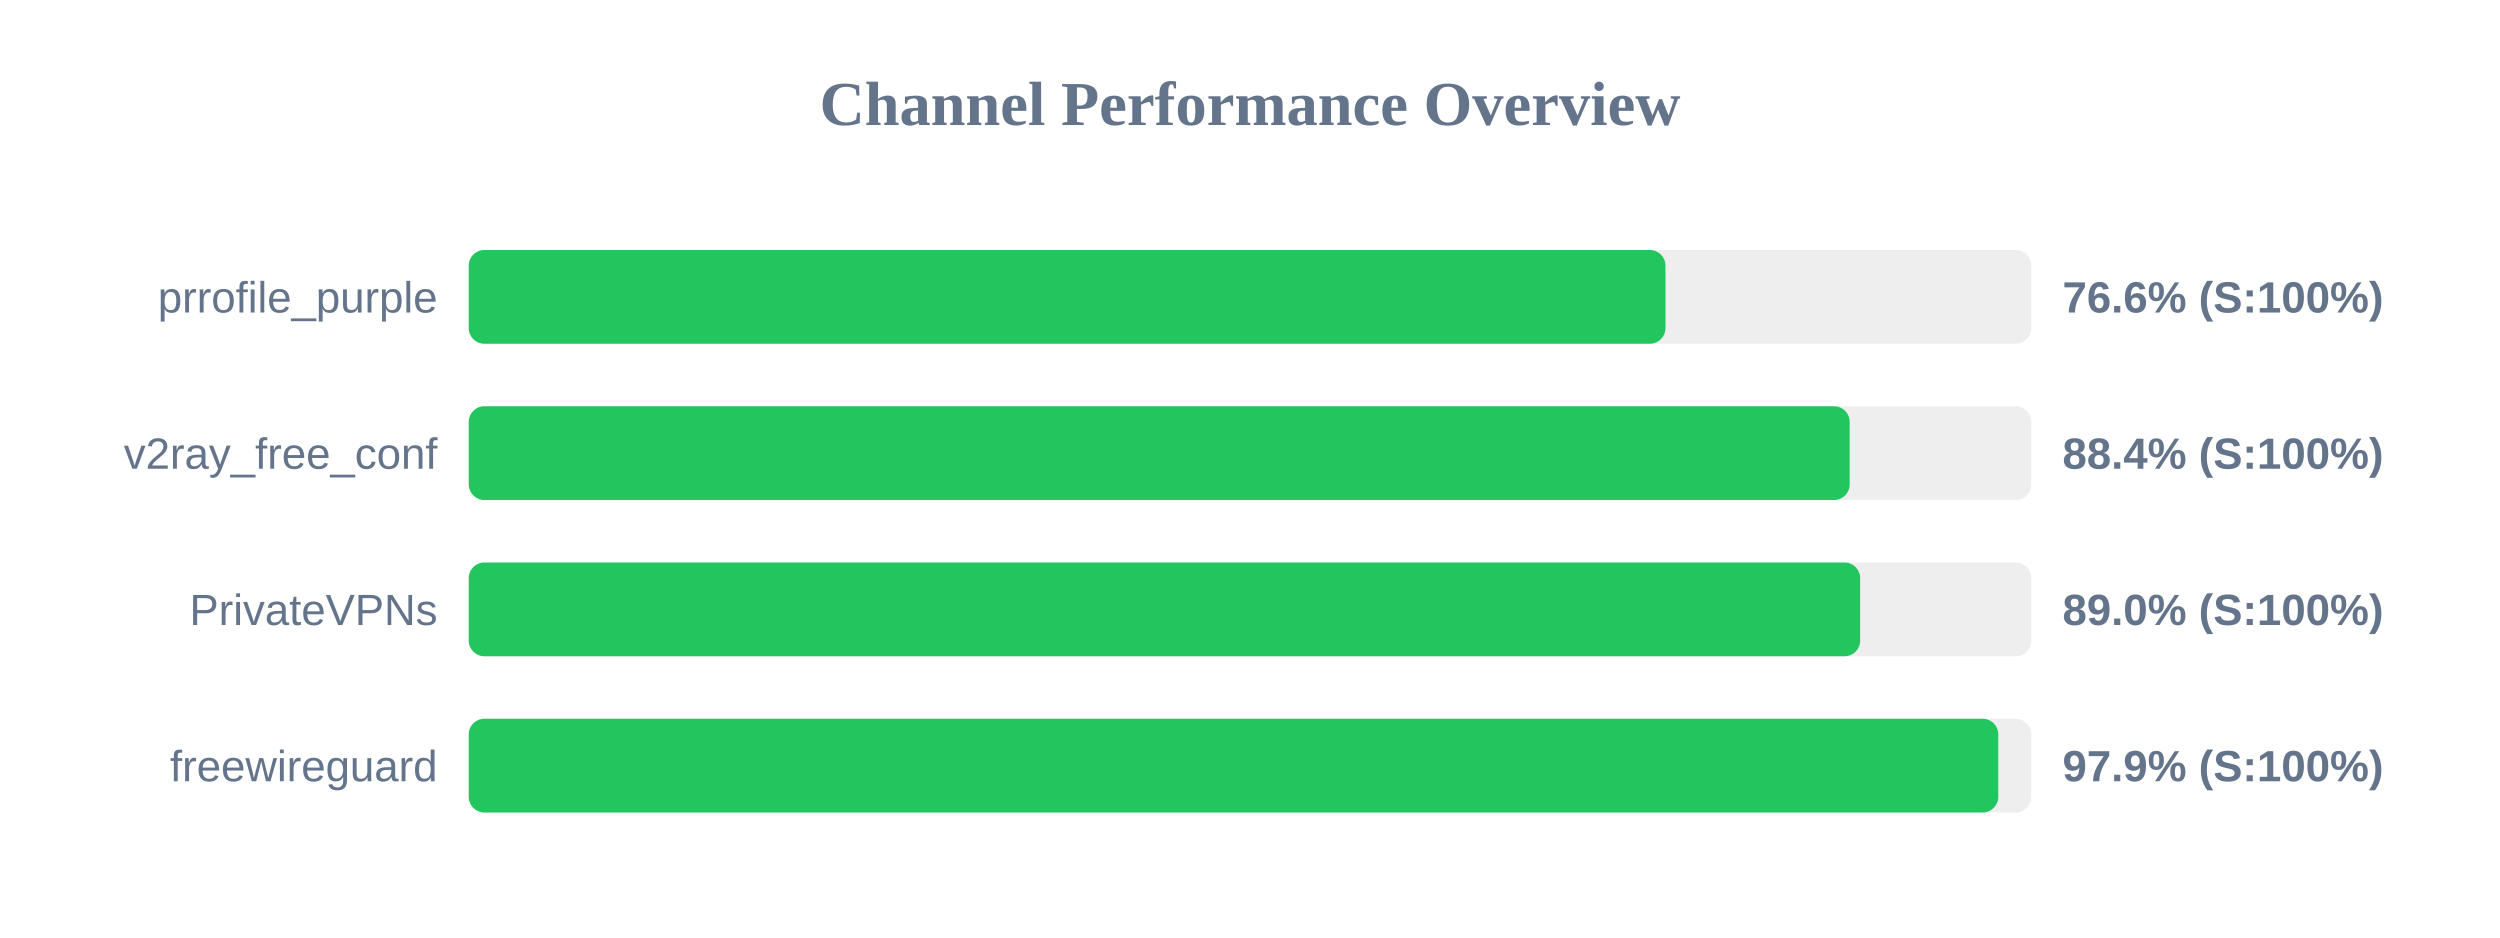
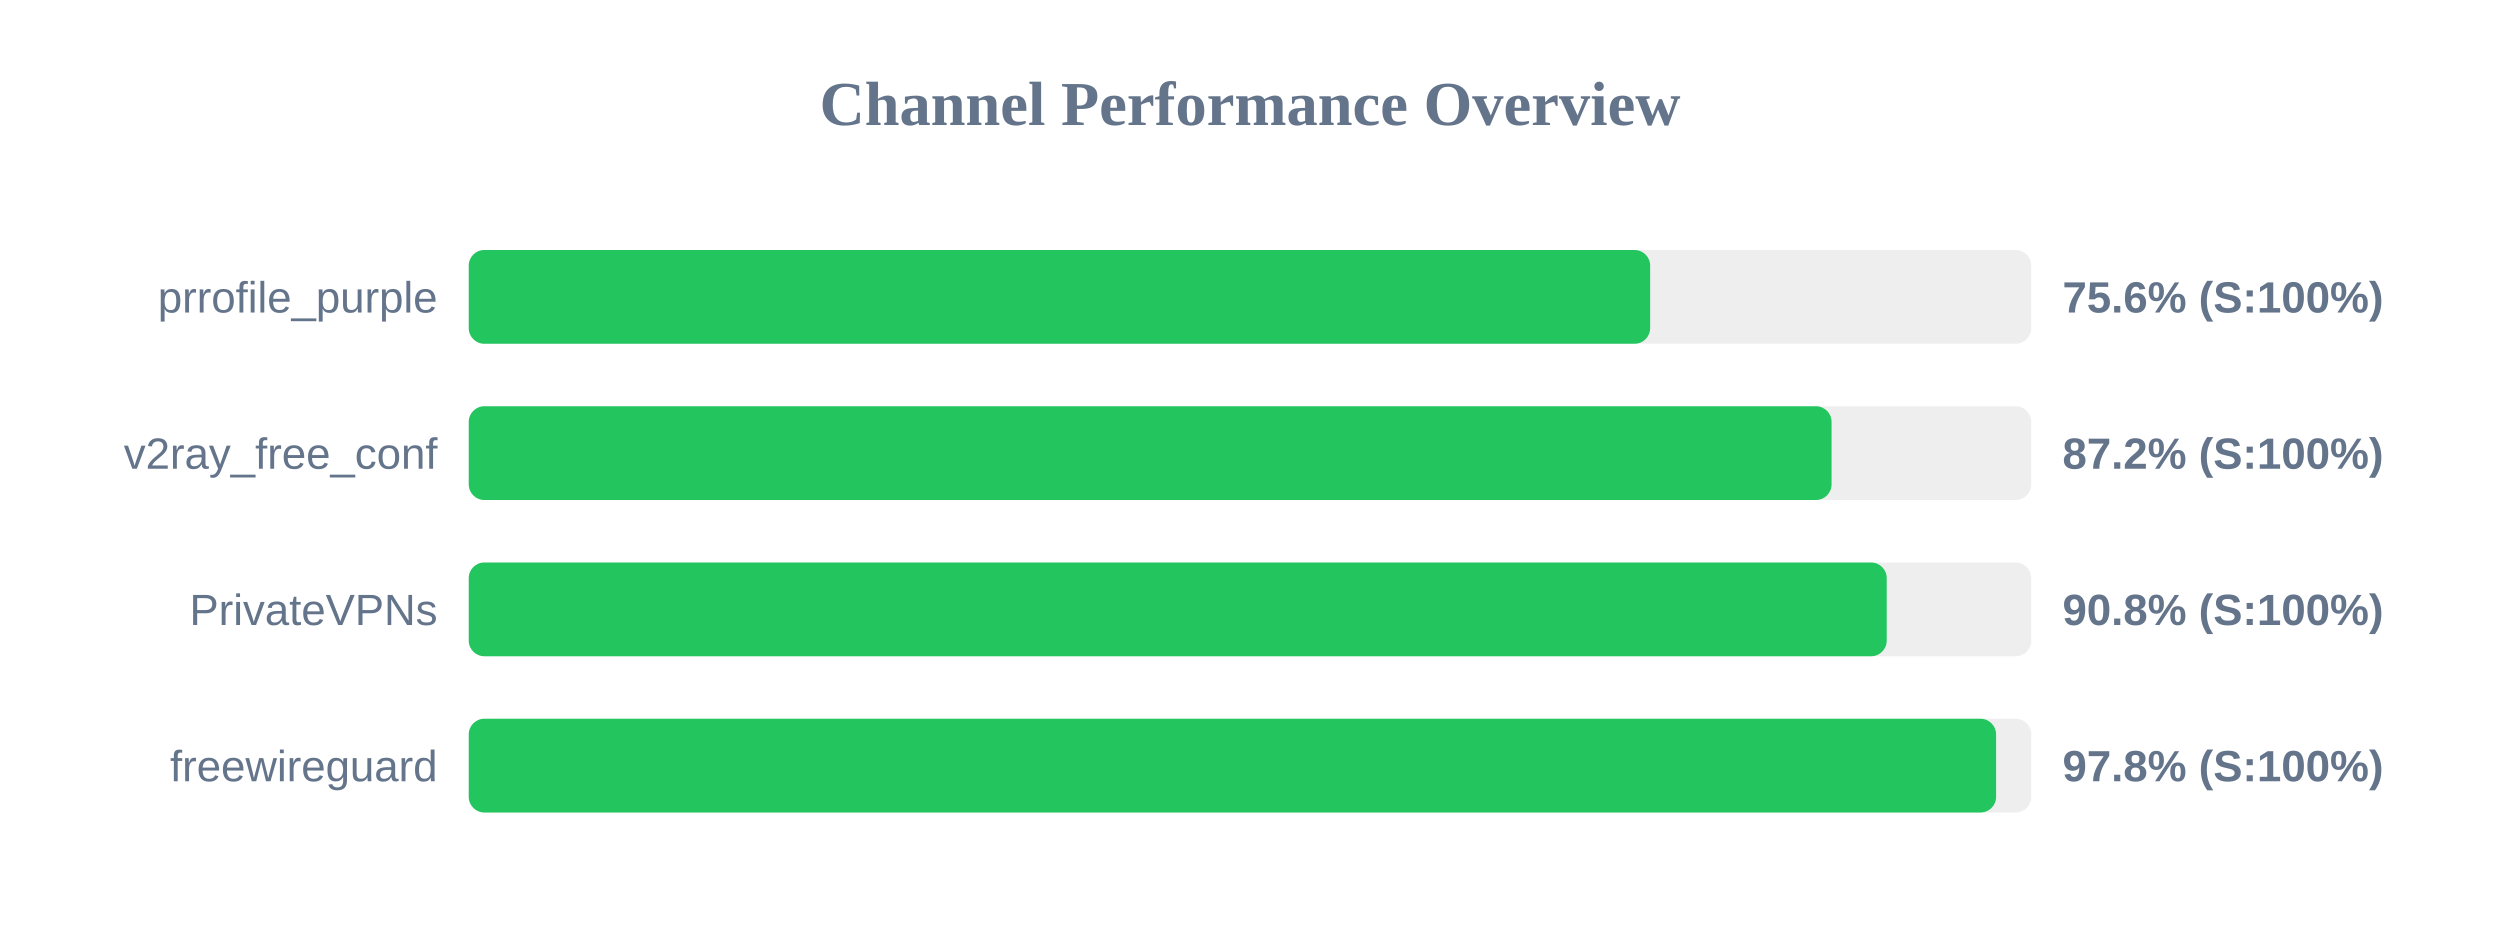
<svg xmlns="http://www.w3.org/2000/svg" width="800" height="300" version="1.1">
  <style>
        .row { font: 14px Arial; fill: #64748b; }
        .score { font: bold 14px Arial; fill: #64748b; }
    </style>
  <text x="400" y="40" text-anchor="middle" font-size="20px" font-weight="bold" fill="#64748b">Channel Performance Overview</text>
  <rect x="150" y="80" width="500" height="30" fill="#eee" rx="5" />
-   <rect x="150" y="80" width="382.95" height="30" fill="#22c55e" rx="5" />
+   <rect x="150" y="80" width="378.05" height="30" fill="#22c55e" rx="5" />
  <text x="140" y="100" text-anchor="end" class="row">prrofile_purple</text>
-   <text x="660" y="100" text-anchor="start" class="score">76.6% (S:100%)</text>
+   <text x="660" y="100" text-anchor="start" class="score">75.6% (S:100%)</text>
  <rect x="150" y="130" width="500" height="30" fill="#eee" rx="5" />
-   <rect x="150" y="130" width="441.9" height="30" fill="#22c55e" rx="5" />
+   <rect x="150" y="130" width="436.1" height="30" fill="#22c55e" rx="5" />
  <text x="140" y="150" text-anchor="end" class="row">v2ray_free_conf</text>
-   <text x="660" y="150" text-anchor="start" class="score">88.4% (S:100%)</text>
+   <text x="660" y="150" text-anchor="start" class="score">87.2% (S:100%)</text>
  <rect x="150" y="180" width="500" height="30" fill="#eee" rx="5" />
-   <rect x="150" y="180" width="445.25" height="30" fill="#22c55e" rx="5" />
+   <rect x="150" y="180" width="453.75" height="30" fill="#22c55e" rx="5" />
  <text x="140" y="200" text-anchor="end" class="row">PrivateVPNs</text>
-   <text x="660" y="200" text-anchor="start" class="score">89.0% (S:100%)</text>
+   <text x="660" y="200" text-anchor="start" class="score">90.8% (S:100%)</text>
  <rect x="150" y="230" width="500" height="30" fill="#eee" rx="5" />
-   <rect x="150" y="230" width="489.45" height="30" fill="#22c55e" rx="5" />
+   <rect x="150" y="230" width="488.75" height="30" fill="#22c55e" rx="5" />
  <text x="140" y="250" text-anchor="end" class="row">freewireguard</text>
-   <text x="660" y="250" text-anchor="start" class="score">97.9% (S:100%)</text>
+   <text x="660" y="250" text-anchor="start" class="score">97.8% (S:100%)</text>
</svg>
